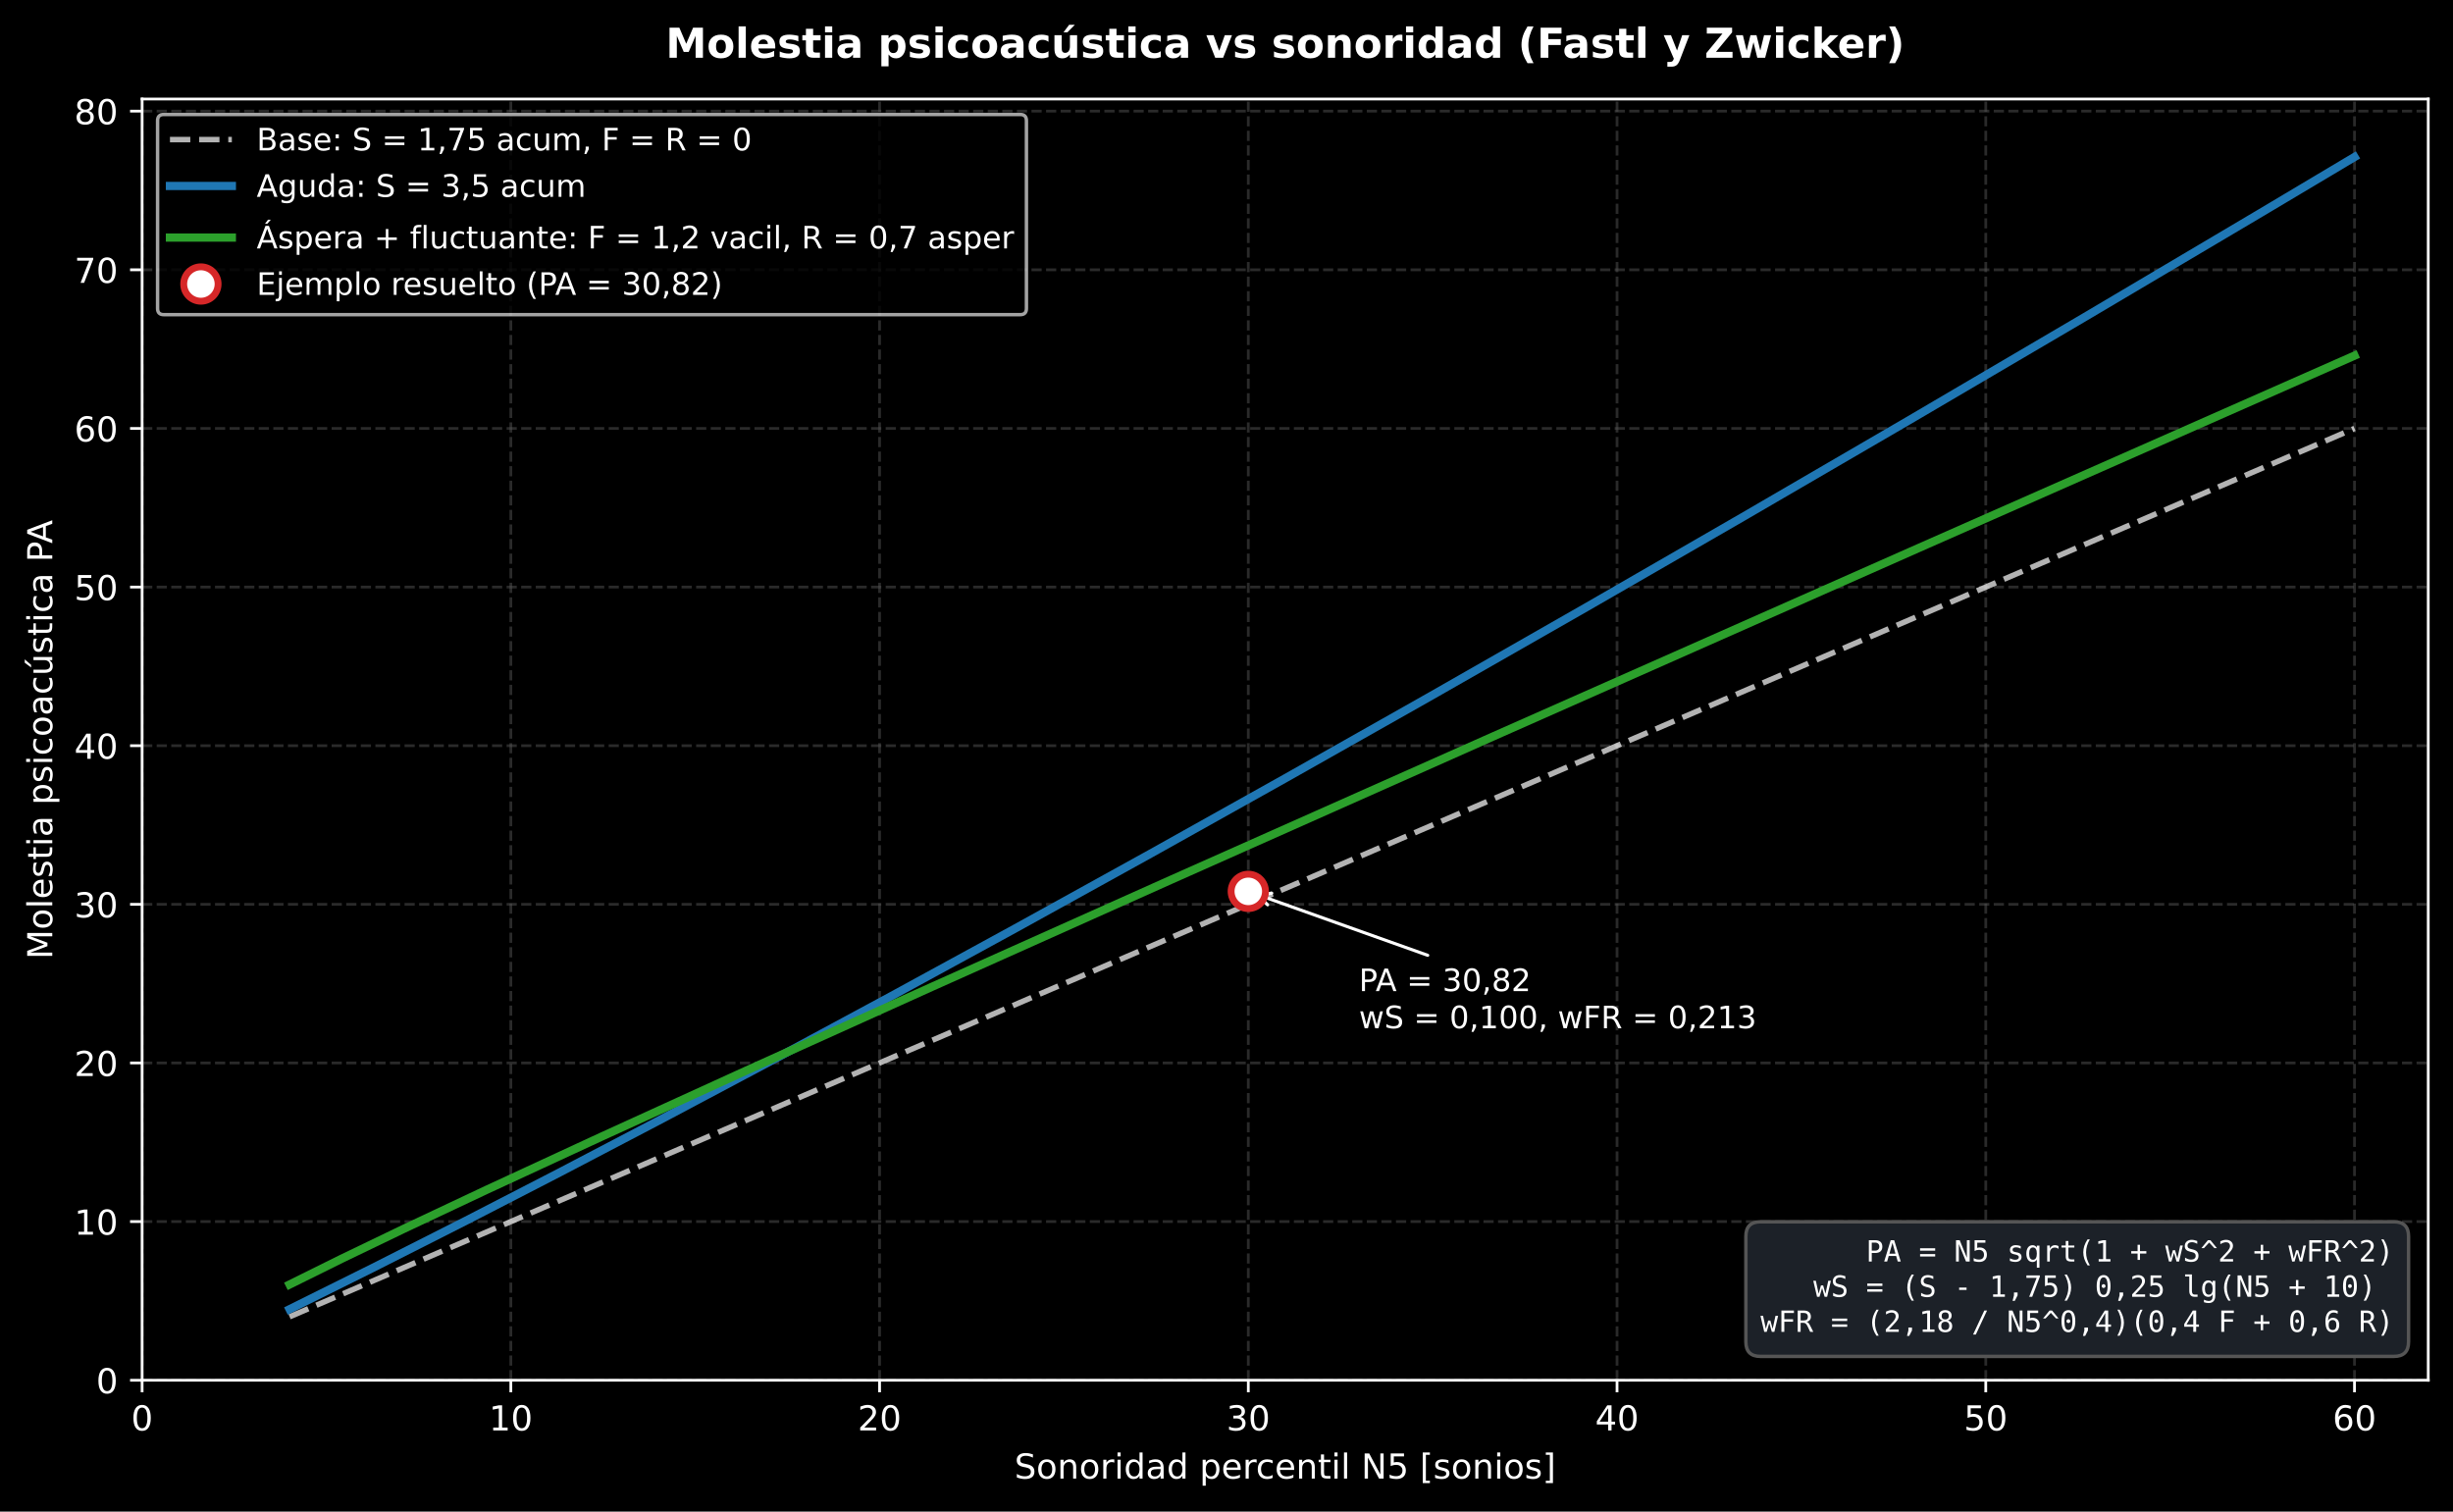
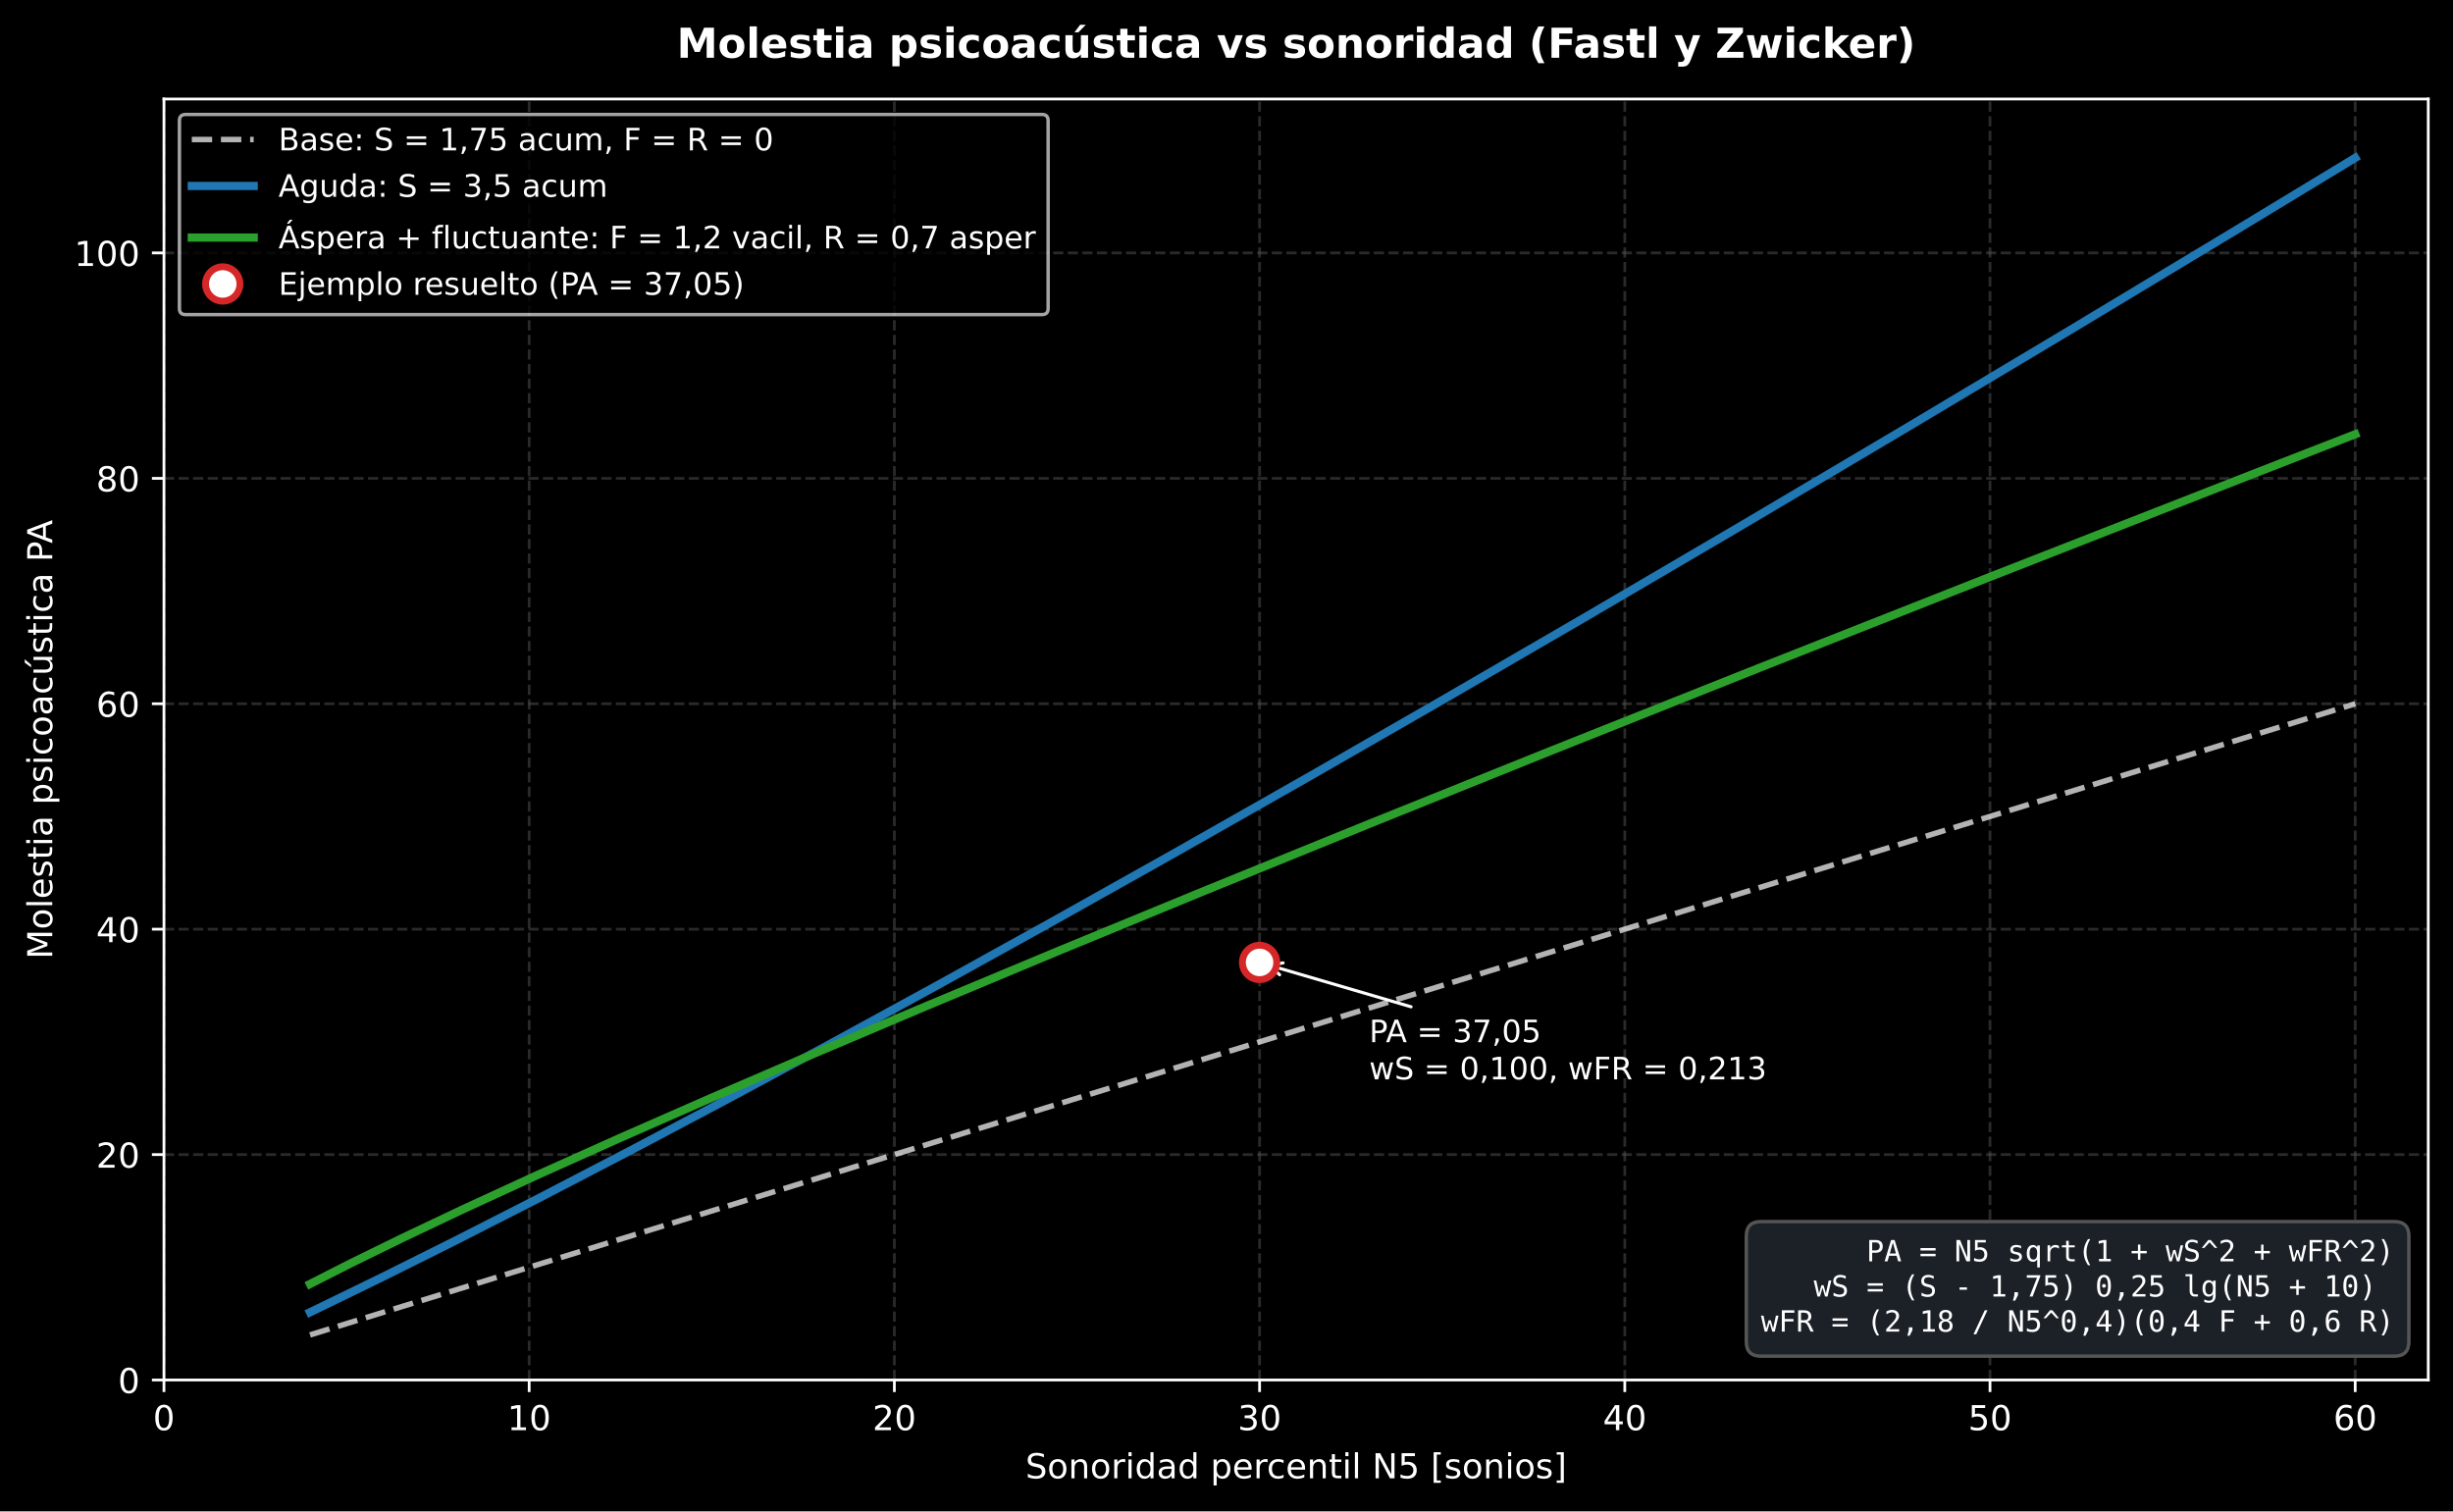
- <svg xmlns="http://www.w3.org/2000/svg" xmlns:xlink="http://www.w3.org/1999/xlink" width="713.363pt" height="439.597pt" viewBox="0 0 713.363 439.597" version="1.1">
+ <svg xmlns="http://www.w3.org/2000/svg" xmlns:xlink="http://www.w3.org/1999/xlink" width="713.486pt" height="439.597pt" viewBox="0 0 713.486 439.597" version="1.1">
  <defs>
    <style type="text/css">*{stroke-linejoin: round; stroke-linecap: butt}</style>
  </defs>
  <g id="figure_1">
    <g id="patch_1">
-       <path d="M 0 439.597  L 713.363 439.597  L 713.363 0  L 0 0  z " />
+       <path d="M 0 439.597  L 713.486 439.597  L 713.486 0  L 0 0  z " />
    </g>
    <g id="axes_1">
      <g id="patch_2">
-         <path d="M 41.326 401.396  L 706.163 401.396  L 706.163 28.798  L 41.326 28.798  z " />
+         <path d="M 47.688 401.396  L 706.286 401.396  L 706.286 28.798  L 47.688 28.798  z " />
      </g>
      <g id="matplotlib.axis_1">
        <g id="xtick_1">
          <g id="line2d_1">
-             <path d="M 41.326 401.396  L 41.326 28.798  " clip-path="url(#p6b522d6258)" style="fill: none; stroke-dasharray: 2.96,1.28; stroke-dashoffset: 0; stroke: #555555; stroke-opacity: 0.5; stroke-width: 0.8" />
+             <path d="M 47.688 401.396  L 47.688 28.798  " clip-path="url(#pfa4f148ea2)" style="fill: none; stroke-dasharray: 2.96,1.28; stroke-dashoffset: 0; stroke: #555555; stroke-opacity: 0.5; stroke-width: 0.8" />
          </g>
          <g id="line2d_2">
            <defs>
              <path id="m8d14ee1197" d="M 0 0  L 0 3.5  " style="stroke: #ffffff; stroke-width: 0.8" />
            </defs>
            <g>
-               <use xlink:href="#m8d14ee1197" x="41.326" y="401.396" style="fill: #ffffff; stroke: #ffffff; stroke-width: 0.8" />
+               <use xlink:href="#m8d14ee1197" x="47.688" y="401.396" style="fill: #ffffff; stroke: #ffffff; stroke-width: 0.8" />
            </g>
          </g>
          <g id="text_1">
-             <text style="font-size: 10px; font-family: 'DejaVu Sans', 'Bitstream Vera Sans', 'Computer Modern Sans Serif', 'Lucida Grande', 'Verdana', 'Geneva', 'Lucid', 'Arial', 'Helvetica', 'Avant Garde', sans-serif; text-anchor: middle; fill: #ffffff" x="41.326" y="415.993" transform="rotate(-0 41.32578 415.9934)">0</text>
+             <text style="font-size: 10px; font-family: 'DejaVu Sans', 'Bitstream Vera Sans', 'Computer Modern Sans Serif', 'Lucida Grande', 'Verdana', 'Geneva', 'Lucid', 'Arial', 'Helvetica', 'Avant Garde', sans-serif; text-anchor: middle; fill: #ffffff" x="47.688" y="415.993" transform="rotate(-0 47.68828 415.9934)">0</text>
          </g>
        </g>
        <g id="xtick_2">
          <g id="line2d_3">
-             <path d="M 148.558 401.396  L 148.558 28.798  " clip-path="url(#p6b522d6258)" style="fill: none; stroke-dasharray: 2.96,1.28; stroke-dashoffset: 0; stroke: #555555; stroke-opacity: 0.5; stroke-width: 0.8" />
+             <path d="M 153.914 401.396  L 153.914 28.798  " clip-path="url(#pfa4f148ea2)" style="fill: none; stroke-dasharray: 2.96,1.28; stroke-dashoffset: 0; stroke: #555555; stroke-opacity: 0.5; stroke-width: 0.8" />
          </g>
          <g id="line2d_4">
            <g>
-               <use xlink:href="#m8d14ee1197" x="148.558" y="401.396" style="fill: #ffffff; stroke: #ffffff; stroke-width: 0.8" />
+               <use xlink:href="#m8d14ee1197" x="153.914" y="401.396" style="fill: #ffffff; stroke: #ffffff; stroke-width: 0.8" />
            </g>
          </g>
          <g id="text_2">
-             <text style="font-size: 10px; font-family: 'DejaVu Sans', 'Bitstream Vera Sans', 'Computer Modern Sans Serif', 'Lucida Grande', 'Verdana', 'Geneva', 'Lucid', 'Arial', 'Helvetica', 'Avant Garde', sans-serif; text-anchor: middle; fill: #ffffff" x="148.558" y="415.993" transform="rotate(-0 148.5577 415.9934)">10</text>
+             <text style="font-size: 10px; font-family: 'DejaVu Sans', 'Bitstream Vera Sans', 'Computer Modern Sans Serif', 'Lucida Grande', 'Verdana', 'Geneva', 'Lucid', 'Arial', 'Helvetica', 'Avant Garde', sans-serif; text-anchor: middle; fill: #ffffff" x="153.914" y="415.993" transform="rotate(-0 153.9137 415.9934)">10</text>
          </g>
        </g>
        <g id="xtick_3">
          <g id="line2d_5">
-             <path d="M 255.79 401.396  L 255.79 28.798  " clip-path="url(#p6b522d6258)" style="fill: none; stroke-dasharray: 2.96,1.28; stroke-dashoffset: 0; stroke: #555555; stroke-opacity: 0.5; stroke-width: 0.8" />
+             <path d="M 260.139 401.396  L 260.139 28.798  " clip-path="url(#pfa4f148ea2)" style="fill: none; stroke-dasharray: 2.96,1.28; stroke-dashoffset: 0; stroke: #555555; stroke-opacity: 0.5; stroke-width: 0.8" />
          </g>
          <g id="line2d_6">
            <g>
-               <use xlink:href="#m8d14ee1197" x="255.79" y="401.396" style="fill: #ffffff; stroke: #ffffff; stroke-width: 0.8" />
+               <use xlink:href="#m8d14ee1197" x="260.139" y="401.396" style="fill: #ffffff; stroke: #ffffff; stroke-width: 0.8" />
            </g>
          </g>
          <g id="text_3">
-             <text style="font-size: 10px; font-family: 'DejaVu Sans', 'Bitstream Vera Sans', 'Computer Modern Sans Serif', 'Lucida Grande', 'Verdana', 'Geneva', 'Lucid', 'Arial', 'Helvetica', 'Avant Garde', sans-serif; text-anchor: middle; fill: #ffffff" x="255.79" y="415.993" transform="rotate(-0 255.7895 415.9934)">20</text>
+             <text style="font-size: 10px; font-family: 'DejaVu Sans', 'Bitstream Vera Sans', 'Computer Modern Sans Serif', 'Lucida Grande', 'Verdana', 'Geneva', 'Lucid', 'Arial', 'Helvetica', 'Avant Garde', sans-serif; text-anchor: middle; fill: #ffffff" x="260.139" y="415.993" transform="rotate(-0 260.1391 415.9934)">20</text>
          </g>
        </g>
        <g id="xtick_4">
          <g id="line2d_7">
-             <path d="M 363.021 401.396  L 363.021 28.798  " clip-path="url(#p6b522d6258)" style="fill: none; stroke-dasharray: 2.96,1.28; stroke-dashoffset: 0; stroke: #555555; stroke-opacity: 0.5; stroke-width: 0.8" />
+             <path d="M 366.365 401.396  L 366.365 28.798  " clip-path="url(#pfa4f148ea2)" style="fill: none; stroke-dasharray: 2.96,1.28; stroke-dashoffset: 0; stroke: #555555; stroke-opacity: 0.5; stroke-width: 0.8" />
          </g>
          <g id="line2d_8">
            <g>
-               <use xlink:href="#m8d14ee1197" x="363.021" y="401.396" style="fill: #ffffff; stroke: #ffffff; stroke-width: 0.8" />
+               <use xlink:href="#m8d14ee1197" x="366.365" y="401.396" style="fill: #ffffff; stroke: #ffffff; stroke-width: 0.8" />
            </g>
          </g>
          <g id="text_4">
-             <text style="font-size: 10px; font-family: 'DejaVu Sans', 'Bitstream Vera Sans', 'Computer Modern Sans Serif', 'Lucida Grande', 'Verdana', 'Geneva', 'Lucid', 'Arial', 'Helvetica', 'Avant Garde', sans-serif; text-anchor: middle; fill: #ffffff" x="363.021" y="415.993" transform="rotate(-0 363.0214 415.9934)">30</text>
+             <text style="font-size: 10px; font-family: 'DejaVu Sans', 'Bitstream Vera Sans', 'Computer Modern Sans Serif', 'Lucida Grande', 'Verdana', 'Geneva', 'Lucid', 'Arial', 'Helvetica', 'Avant Garde', sans-serif; text-anchor: middle; fill: #ffffff" x="366.365" y="415.993" transform="rotate(-0 366.3646 415.9934)">30</text>
          </g>
        </g>
        <g id="xtick_5">
          <g id="line2d_9">
-             <path d="M 470.253 401.396  L 470.253 28.798  " clip-path="url(#p6b522d6258)" style="fill: none; stroke-dasharray: 2.96,1.28; stroke-dashoffset: 0; stroke: #555555; stroke-opacity: 0.5; stroke-width: 0.8" />
+             <path d="M 472.59 401.396  L 472.59 28.798  " clip-path="url(#pfa4f148ea2)" style="fill: none; stroke-dasharray: 2.96,1.28; stroke-dashoffset: 0; stroke: #555555; stroke-opacity: 0.5; stroke-width: 0.8" />
          </g>
          <g id="line2d_10">
            <g>
-               <use xlink:href="#m8d14ee1197" x="470.253" y="401.396" style="fill: #ffffff; stroke: #ffffff; stroke-width: 0.8" />
+               <use xlink:href="#m8d14ee1197" x="472.59" y="401.396" style="fill: #ffffff; stroke: #ffffff; stroke-width: 0.8" />
            </g>
          </g>
          <g id="text_5">
-             <text style="font-size: 10px; font-family: 'DejaVu Sans', 'Bitstream Vera Sans', 'Computer Modern Sans Serif', 'Lucida Grande', 'Verdana', 'Geneva', 'Lucid', 'Arial', 'Helvetica', 'Avant Garde', sans-serif; text-anchor: middle; fill: #ffffff" x="470.253" y="415.993" transform="rotate(-0 470.2533 415.9934)">40</text>
+             <text style="font-size: 10px; font-family: 'DejaVu Sans', 'Bitstream Vera Sans', 'Computer Modern Sans Serif', 'Lucida Grande', 'Verdana', 'Geneva', 'Lucid', 'Arial', 'Helvetica', 'Avant Garde', sans-serif; text-anchor: middle; fill: #ffffff" x="472.59" y="415.993" transform="rotate(-0 472.59 415.9934)">40</text>
          </g>
        </g>
        <g id="xtick_6">
          <g id="line2d_11">
-             <path d="M 577.485 401.396  L 577.485 28.798  " clip-path="url(#p6b522d6258)" style="fill: none; stroke-dasharray: 2.96,1.28; stroke-dashoffset: 0; stroke: #555555; stroke-opacity: 0.5; stroke-width: 0.8" />
+             <path d="M 578.815 401.396  L 578.815 28.798  " clip-path="url(#pfa4f148ea2)" style="fill: none; stroke-dasharray: 2.96,1.28; stroke-dashoffset: 0; stroke: #555555; stroke-opacity: 0.5; stroke-width: 0.8" />
          </g>
          <g id="line2d_12">
            <g>
-               <use xlink:href="#m8d14ee1197" x="577.485" y="401.396" style="fill: #ffffff; stroke: #ffffff; stroke-width: 0.8" />
+               <use xlink:href="#m8d14ee1197" x="578.815" y="401.396" style="fill: #ffffff; stroke: #ffffff; stroke-width: 0.8" />
            </g>
          </g>
          <g id="text_6">
-             <text style="font-size: 10px; font-family: 'DejaVu Sans', 'Bitstream Vera Sans', 'Computer Modern Sans Serif', 'Lucida Grande', 'Verdana', 'Geneva', 'Lucid', 'Arial', 'Helvetica', 'Avant Garde', sans-serif; text-anchor: middle; fill: #ffffff" x="577.485" y="415.993" transform="rotate(-0 577.4852 415.9934)">50</text>
+             <text style="font-size: 10px; font-family: 'DejaVu Sans', 'Bitstream Vera Sans', 'Computer Modern Sans Serif', 'Lucida Grande', 'Verdana', 'Geneva', 'Lucid', 'Arial', 'Helvetica', 'Avant Garde', sans-serif; text-anchor: middle; fill: #ffffff" x="578.815" y="415.993" transform="rotate(-0 578.8154 415.9934)">50</text>
          </g>
        </g>
        <g id="xtick_7">
          <g id="line2d_13">
-             <path d="M 684.717 401.396  L 684.717 28.798  " clip-path="url(#p6b522d6258)" style="fill: none; stroke-dasharray: 2.96,1.28; stroke-dashoffset: 0; stroke: #555555; stroke-opacity: 0.5; stroke-width: 0.8" />
+             <path d="M 685.041 401.396  L 685.041 28.798  " clip-path="url(#pfa4f148ea2)" style="fill: none; stroke-dasharray: 2.96,1.28; stroke-dashoffset: 0; stroke: #555555; stroke-opacity: 0.5; stroke-width: 0.8" />
          </g>
          <g id="line2d_14">
            <g>
-               <use xlink:href="#m8d14ee1197" x="684.717" y="401.396" style="fill: #ffffff; stroke: #ffffff; stroke-width: 0.8" />
+               <use xlink:href="#m8d14ee1197" x="685.041" y="401.396" style="fill: #ffffff; stroke: #ffffff; stroke-width: 0.8" />
            </g>
          </g>
          <g id="text_7">
-             <text style="font-size: 10px; font-family: 'DejaVu Sans', 'Bitstream Vera Sans', 'Computer Modern Sans Serif', 'Lucida Grande', 'Verdana', 'Geneva', 'Lucid', 'Arial', 'Helvetica', 'Avant Garde', sans-serif; text-anchor: middle; fill: #ffffff" x="684.717" y="415.993" transform="rotate(-0 684.7171 415.9934)">60</text>
+             <text style="font-size: 10px; font-family: 'DejaVu Sans', 'Bitstream Vera Sans', 'Computer Modern Sans Serif', 'Lucida Grande', 'Verdana', 'Geneva', 'Lucid', 'Arial', 'Helvetica', 'Avant Garde', sans-serif; text-anchor: middle; fill: #ffffff" x="685.041" y="415.993" transform="rotate(-0 685.0409 415.9934)">60</text>
          </g>
        </g>
        <g id="text_8">
-           <text style="font-size: 10px; font-family: 'DejaVu Sans', 'Bitstream Vera Sans', 'Computer Modern Sans Serif', 'Lucida Grande', 'Verdana', 'Geneva', 'Lucid', 'Arial', 'Helvetica', 'Avant Garde', sans-serif; text-anchor: middle; fill: #ffffff" x="373.745" y="429.994" transform="rotate(-0 373.7446 429.9942)">Sonoridad percentil N5 [sonios]</text>
+           <text style="font-size: 10px; font-family: 'DejaVu Sans', 'Bitstream Vera Sans', 'Computer Modern Sans Serif', 'Lucida Grande', 'Verdana', 'Geneva', 'Lucid', 'Arial', 'Helvetica', 'Avant Garde', sans-serif; text-anchor: middle; fill: #ffffff" x="376.987" y="429.994" transform="rotate(-0 376.9871 429.9942)">Sonoridad percentil N5 [sonios]</text>
        </g>
      </g>
      <g id="matplotlib.axis_2">
        <g id="ytick_1">
          <g id="line2d_15">
-             <path d="M 41.326 401.396  L 706.163 401.396  " clip-path="url(#p6b522d6258)" style="fill: none; stroke-dasharray: 2.96,1.28; stroke-dashoffset: 0; stroke: #555555; stroke-opacity: 0.5; stroke-width: 0.8" />
+             <path d="M 47.688 401.396  L 706.286 401.396  " clip-path="url(#pfa4f148ea2)" style="fill: none; stroke-dasharray: 2.96,1.28; stroke-dashoffset: 0; stroke: #555555; stroke-opacity: 0.5; stroke-width: 0.8" />
          </g>
          <g id="line2d_16">
            <defs>
              <path id="m5e07181663" d="M 0 0  L -3.5 0  " style="stroke: #ffffff; stroke-width: 0.8" />
            </defs>
            <g>
-               <use xlink:href="#m5e07181663" x="41.326" y="401.396" style="fill: #ffffff; stroke: #ffffff; stroke-width: 0.8" />
+               <use xlink:href="#m5e07181663" x="47.688" y="401.396" style="fill: #ffffff; stroke: #ffffff; stroke-width: 0.8" />
            </g>
          </g>
          <g id="text_9">
-             <text style="font-size: 10px; font-family: 'DejaVu Sans', 'Bitstream Vera Sans', 'Computer Modern Sans Serif', 'Lucida Grande', 'Verdana', 'Geneva', 'Lucid', 'Arial', 'Helvetica', 'Avant Garde', sans-serif; text-anchor: end; fill: #ffffff" x="34.326" y="405.195" transform="rotate(-0 34.32578 405.1946)">0</text>
+             <text style="font-size: 10px; font-family: 'DejaVu Sans', 'Bitstream Vera Sans', 'Computer Modern Sans Serif', 'Lucida Grande', 'Verdana', 'Geneva', 'Lucid', 'Arial', 'Helvetica', 'Avant Garde', sans-serif; text-anchor: end; fill: #ffffff" x="40.688" y="405.195" transform="rotate(-0 40.68828 405.1946)">0</text>
          </g>
        </g>
        <g id="ytick_2">
          <g id="line2d_17">
-             <path d="M 41.326 355.262  L 706.163 355.262  " clip-path="url(#p6b522d6258)" style="fill: none; stroke-dasharray: 2.96,1.28; stroke-dashoffset: 0; stroke: #555555; stroke-opacity: 0.5; stroke-width: 0.8" />
+             <path d="M 47.688 335.83  L 706.286 335.83  " clip-path="url(#pfa4f148ea2)" style="fill: none; stroke-dasharray: 2.96,1.28; stroke-dashoffset: 0; stroke: #555555; stroke-opacity: 0.5; stroke-width: 0.8" />
          </g>
          <g id="line2d_18">
            <g>
-               <use xlink:href="#m5e07181663" x="41.326" y="355.262" style="fill: #ffffff; stroke: #ffffff; stroke-width: 0.8" />
+               <use xlink:href="#m5e07181663" x="47.688" y="335.83" style="fill: #ffffff; stroke: #ffffff; stroke-width: 0.8" />
            </g>
          </g>
          <g id="text_10">
-             <text style="font-size: 10px; font-family: 'DejaVu Sans', 'Bitstream Vera Sans', 'Computer Modern Sans Serif', 'Lucida Grande', 'Verdana', 'Geneva', 'Lucid', 'Arial', 'Helvetica', 'Avant Garde', sans-serif; text-anchor: end; fill: #ffffff" x="34.326" y="359.061" transform="rotate(-0 34.32578 359.0609)">10</text>
+             <text style="font-size: 10px; font-family: 'DejaVu Sans', 'Bitstream Vera Sans', 'Computer Modern Sans Serif', 'Lucida Grande', 'Verdana', 'Geneva', 'Lucid', 'Arial', 'Helvetica', 'Avant Garde', sans-serif; text-anchor: end; fill: #ffffff" x="40.688" y="339.628" transform="rotate(-0 40.68828 339.6285)">20</text>
          </g>
        </g>
        <g id="ytick_3">
          <g id="line2d_19">
-             <path d="M 41.326 309.128  L 706.163 309.128  " clip-path="url(#p6b522d6258)" style="fill: none; stroke-dasharray: 2.96,1.28; stroke-dashoffset: 0; stroke: #555555; stroke-opacity: 0.5; stroke-width: 0.8" />
+             <path d="M 47.688 270.264  L 706.286 270.264  " clip-path="url(#pfa4f148ea2)" style="fill: none; stroke-dasharray: 2.96,1.28; stroke-dashoffset: 0; stroke: #555555; stroke-opacity: 0.5; stroke-width: 0.8" />
          </g>
          <g id="line2d_20">
            <g>
-               <use xlink:href="#m5e07181663" x="41.326" y="309.128" style="fill: #ffffff; stroke: #ffffff; stroke-width: 0.8" />
+               <use xlink:href="#m5e07181663" x="47.688" y="270.264" style="fill: #ffffff; stroke: #ffffff; stroke-width: 0.8" />
            </g>
          </g>
          <g id="text_11">
-             <text style="font-size: 10px; font-family: 'DejaVu Sans', 'Bitstream Vera Sans', 'Computer Modern Sans Serif', 'Lucida Grande', 'Verdana', 'Geneva', 'Lucid', 'Arial', 'Helvetica', 'Avant Garde', sans-serif; text-anchor: end; fill: #ffffff" x="34.326" y="312.927" transform="rotate(-0 34.32578 312.9272)">20</text>
+             <text style="font-size: 10px; font-family: 'DejaVu Sans', 'Bitstream Vera Sans', 'Computer Modern Sans Serif', 'Lucida Grande', 'Verdana', 'Geneva', 'Lucid', 'Arial', 'Helvetica', 'Avant Garde', sans-serif; text-anchor: end; fill: #ffffff" x="40.688" y="274.062" transform="rotate(-0 40.68828 274.0623)">40</text>
          </g>
        </g>
        <g id="ytick_4">
          <g id="line2d_21">
-             <path d="M 41.326 262.995  L 706.163 262.995  " clip-path="url(#p6b522d6258)" style="fill: none; stroke-dasharray: 2.96,1.28; stroke-dashoffset: 0; stroke: #555555; stroke-opacity: 0.5; stroke-width: 0.8" />
+             <path d="M 47.688 204.697  L 706.286 204.697  " clip-path="url(#pfa4f148ea2)" style="fill: none; stroke-dasharray: 2.96,1.28; stroke-dashoffset: 0; stroke: #555555; stroke-opacity: 0.5; stroke-width: 0.8" />
          </g>
          <g id="line2d_22">
            <g>
-               <use xlink:href="#m5e07181663" x="41.326" y="262.995" style="fill: #ffffff; stroke: #ffffff; stroke-width: 0.8" />
+               <use xlink:href="#m5e07181663" x="47.688" y="204.697" style="fill: #ffffff; stroke: #ffffff; stroke-width: 0.8" />
            </g>
          </g>
          <g id="text_12">
-             <text style="font-size: 10px; font-family: 'DejaVu Sans', 'Bitstream Vera Sans', 'Computer Modern Sans Serif', 'Lucida Grande', 'Verdana', 'Geneva', 'Lucid', 'Arial', 'Helvetica', 'Avant Garde', sans-serif; text-anchor: end; fill: #ffffff" x="34.326" y="266.793" transform="rotate(-0 34.32578 266.7934)">30</text>
+             <text style="font-size: 10px; font-family: 'DejaVu Sans', 'Bitstream Vera Sans', 'Computer Modern Sans Serif', 'Lucida Grande', 'Verdana', 'Geneva', 'Lucid', 'Arial', 'Helvetica', 'Avant Garde', sans-serif; text-anchor: end; fill: #ffffff" x="40.688" y="208.496" transform="rotate(-0 40.68828 208.4962)">60</text>
          </g>
        </g>
        <g id="ytick_5">
          <g id="line2d_23">
-             <path d="M 41.326 216.861  L 706.163 216.861  " clip-path="url(#p6b522d6258)" style="fill: none; stroke-dasharray: 2.96,1.28; stroke-dashoffset: 0; stroke: #555555; stroke-opacity: 0.5; stroke-width: 0.8" />
+             <path d="M 47.688 139.131  L 706.286 139.131  " clip-path="url(#pfa4f148ea2)" style="fill: none; stroke-dasharray: 2.96,1.28; stroke-dashoffset: 0; stroke: #555555; stroke-opacity: 0.5; stroke-width: 0.8" />
          </g>
          <g id="line2d_24">
            <g>
-               <use xlink:href="#m5e07181663" x="41.326" y="216.861" style="fill: #ffffff; stroke: #ffffff; stroke-width: 0.8" />
+               <use xlink:href="#m5e07181663" x="47.688" y="139.131" style="fill: #ffffff; stroke: #ffffff; stroke-width: 0.8" />
            </g>
          </g>
          <g id="text_13">
-             <text style="font-size: 10px; font-family: 'DejaVu Sans', 'Bitstream Vera Sans', 'Computer Modern Sans Serif', 'Lucida Grande', 'Verdana', 'Geneva', 'Lucid', 'Arial', 'Helvetica', 'Avant Garde', sans-serif; text-anchor: end; fill: #ffffff" x="34.326" y="220.66" transform="rotate(-0 34.32578 220.6597)">40</text>
+             <text style="font-size: 10px; font-family: 'DejaVu Sans', 'Bitstream Vera Sans', 'Computer Modern Sans Serif', 'Lucida Grande', 'Verdana', 'Geneva', 'Lucid', 'Arial', 'Helvetica', 'Avant Garde', sans-serif; text-anchor: end; fill: #ffffff" x="40.688" y="142.93" transform="rotate(-0 40.68828 142.9301)">80</text>
          </g>
        </g>
        <g id="ytick_6">
          <g id="line2d_25">
-             <path d="M 41.326 170.727  L 706.163 170.727  " clip-path="url(#p6b522d6258)" style="fill: none; stroke-dasharray: 2.96,1.28; stroke-dashoffset: 0; stroke: #555555; stroke-opacity: 0.5; stroke-width: 0.8" />
+             <path d="M 47.688 73.565  L 706.286 73.565  " clip-path="url(#pfa4f148ea2)" style="fill: none; stroke-dasharray: 2.96,1.28; stroke-dashoffset: 0; stroke: #555555; stroke-opacity: 0.5; stroke-width: 0.8" />
          </g>
          <g id="line2d_26">
            <g>
-               <use xlink:href="#m5e07181663" x="41.326" y="170.727" style="fill: #ffffff; stroke: #ffffff; stroke-width: 0.8" />
+               <use xlink:href="#m5e07181663" x="47.688" y="73.565" style="fill: #ffffff; stroke: #ffffff; stroke-width: 0.8" />
            </g>
          </g>
          <g id="text_14">
-             <text style="font-size: 10px; font-family: 'DejaVu Sans', 'Bitstream Vera Sans', 'Computer Modern Sans Serif', 'Lucida Grande', 'Verdana', 'Geneva', 'Lucid', 'Arial', 'Helvetica', 'Avant Garde', sans-serif; text-anchor: end; fill: #ffffff" x="34.326" y="174.526" transform="rotate(-0 34.32578 174.526)">50</text>
-           </g>
-         </g>
-         <g id="ytick_7">
-           <g id="line2d_27">
-             <path d="M 41.326 124.593  L 706.163 124.593  " clip-path="url(#p6b522d6258)" style="fill: none; stroke-dasharray: 2.96,1.28; stroke-dashoffset: 0; stroke: #555555; stroke-opacity: 0.5; stroke-width: 0.8" />
-           </g>
-           <g id="line2d_28">
-             <g>
-               <use xlink:href="#m5e07181663" x="41.326" y="124.593" style="fill: #ffffff; stroke: #ffffff; stroke-width: 0.8" />
-             </g>
-           </g>
-           <g id="text_15">
-             <text style="font-size: 10px; font-family: 'DejaVu Sans', 'Bitstream Vera Sans', 'Computer Modern Sans Serif', 'Lucida Grande', 'Verdana', 'Geneva', 'Lucid', 'Arial', 'Helvetica', 'Avant Garde', sans-serif; text-anchor: end; fill: #ffffff" x="34.326" y="128.392" transform="rotate(-0 34.32578 128.3923)">60</text>
-           </g>
-         </g>
-         <g id="ytick_8">
-           <g id="line2d_29">
-             <path d="M 41.326 78.46  L 706.163 78.46  " clip-path="url(#p6b522d6258)" style="fill: none; stroke-dasharray: 2.96,1.28; stroke-dashoffset: 0; stroke: #555555; stroke-opacity: 0.5; stroke-width: 0.8" />
-           </g>
-           <g id="line2d_30">
-             <g>
-               <use xlink:href="#m5e07181663" x="41.326" y="78.46" style="fill: #ffffff; stroke: #ffffff; stroke-width: 0.8" />
-             </g>
-           </g>
-           <g id="text_16">
-             <text style="font-size: 10px; font-family: 'DejaVu Sans', 'Bitstream Vera Sans', 'Computer Modern Sans Serif', 'Lucida Grande', 'Verdana', 'Geneva', 'Lucid', 'Arial', 'Helvetica', 'Avant Garde', sans-serif; text-anchor: end; fill: #ffffff" x="34.326" y="82.259" transform="rotate(-0 34.32578 82.25854)">70</text>
-           </g>
-         </g>
-         <g id="ytick_9">
-           <g id="line2d_31">
-             <path d="M 41.326 32.326  L 706.163 32.326  " clip-path="url(#p6b522d6258)" style="fill: none; stroke-dasharray: 2.96,1.28; stroke-dashoffset: 0; stroke: #555555; stroke-opacity: 0.5; stroke-width: 0.8" />
-           </g>
-           <g id="line2d_32">
-             <g>
-               <use xlink:href="#m5e07181663" x="41.326" y="32.326" style="fill: #ffffff; stroke: #ffffff; stroke-width: 0.8" />
-             </g>
-           </g>
-           <g id="text_17">
-             <text style="font-size: 10px; font-family: 'DejaVu Sans', 'Bitstream Vera Sans', 'Computer Modern Sans Serif', 'Lucida Grande', 'Verdana', 'Geneva', 'Lucid', 'Arial', 'Helvetica', 'Avant Garde', sans-serif; text-anchor: end; fill: #ffffff" x="34.326" y="36.125" transform="rotate(-0 34.32578 36.12482)">80</text>
-           </g>
-         </g>
-         <g id="text_18">
+             <text style="font-size: 10px; font-family: 'DejaVu Sans', 'Bitstream Vera Sans', 'Computer Modern Sans Serif', 'Lucida Grande', 'Verdana', 'Geneva', 'Lucid', 'Arial', 'Helvetica', 'Avant Garde', sans-serif; text-anchor: end; fill: #ffffff" x="40.688" y="77.364" transform="rotate(-0 40.68828 77.36392)">100</text>
+           </g>
+         </g>
+         <g id="text_15">
          <text style="font-size: 10px; font-family: 'DejaVu Sans', 'Bitstream Vera Sans', 'Computer Modern Sans Serif', 'Lucida Grande', 'Verdana', 'Geneva', 'Lucid', 'Arial', 'Helvetica', 'Avant Garde', sans-serif; text-anchor: middle; fill: #ffffff" x="15.198" y="215.097" transform="rotate(-90 15.19844 215.097)">Molestia psicoacústica PA</text>
        </g>
      </g>
-       <g id="line2d_33">
-         <path d="M 84.219 382.942  L 684.717 124.593  L 684.717 124.593  " clip-path="url(#p6b522d6258)" style="fill: none; stroke-dasharray: 5.92,2.56; stroke-dashoffset: 0; stroke: #ffffff; stroke-opacity: 0.7; stroke-width: 1.6" />
-       </g>
-       <g id="line2d_34">
-         <path d="M 84.219 380.752  L 108.359 368.759  L 135.517 355.005  L 162.676 341.008  L 192.851 325.208  L 226.045 307.562  L 259.238 289.669  L 295.449 269.897  L 334.678 248.21  L 373.906 226.273  L 416.152 202.395  L 461.416 176.544  L 506.68 150.441  L 554.961 122.341  L 606.26 92.218  L 657.559 61.841  L 684.717 45.662  L 684.717 45.662  " clip-path="url(#p6b522d6258)" style="fill: none; stroke: #1f77b4; stroke-width: 2.4; stroke-linecap: square" />
-       </g>
-       <g id="line2d_35">
-         <path d="M 84.219 373.562  L 99.306 366.09  L 117.412 357.372  L 141.553 346  L 174.746 330.642  L 216.992 311.37  L 271.309 286.855  L 340.713 255.781  L 434.258 214.159  L 557.979 159.371  L 684.717 103.424  L 684.717 103.424  " clip-path="url(#p6b522d6258)" style="fill: none; stroke: #2ca02c; stroke-width: 2.4; stroke-linecap: square" />
+       <g id="line2d_27">
+         <path d="M 90.178 388.283  L 685.041 204.697  L 685.041 204.697  " clip-path="url(#pfa4f148ea2)" style="fill: none; stroke-dasharray: 5.92,2.56; stroke-dashoffset: 0; stroke: #ffffff; stroke-opacity: 0.7; stroke-width: 1.6" />
+       </g>
+       <g id="line2d_28">
+         <path d="M 90.178 381.707  L 111.103 371.522  L 132.028 361.089  L 155.942 348.91  L 182.845 334.93  L 209.749 320.695  L 239.641 304.621  L 272.523 286.664  L 305.405 268.453  L 341.276 248.331  L 380.137 226.262  L 418.997 203.943  L 460.846 179.653  L 505.685 153.364  L 553.513 125.049  L 601.342 96.476  L 652.159 65.859  L 685.041 45.916  L 685.041 45.916  " clip-path="url(#pfa4f148ea2)" style="fill: none; stroke: #1f77b4; stroke-width: 2.4; stroke-linecap: square" />
+       </g>
+       <g id="line2d_29">
+         <path d="M 90.178 373.476  L 102.135 367.4  L 117.082 360.079  L 135.017 351.579  L 155.942 341.945  L 179.856 331.21  L 206.76 319.397  L 236.652 306.52  L 269.534 292.59  L 308.394 276.377  L 350.244 259.154  L 398.072 239.71  L 451.879 218.079  L 511.664 194.285  L 580.417 167.172  L 655.148 137.945  L 685.041 126.313  L 685.041 126.313  " clip-path="url(#pfa4f148ea2)" style="fill: none; stroke: #2ca02c; stroke-width: 2.4; stroke-linecap: square" />
      </g>
      <g id="patch_3">
-         <path d="M 41.326 401.396  L 41.326 28.798  " style="fill: none; stroke: #ffffff; stroke-width: 0.8; stroke-linejoin: miter; stroke-linecap: square" />
+         <path d="M 47.688 401.396  L 47.688 28.798  " style="fill: none; stroke: #ffffff; stroke-width: 0.8; stroke-linejoin: miter; stroke-linecap: square" />
      </g>
      <g id="patch_4">
-         <path d="M 706.163 401.396  L 706.163 28.798  " style="fill: none; stroke: #ffffff; stroke-width: 0.8; stroke-linejoin: miter; stroke-linecap: square" />
+         <path d="M 706.286 401.396  L 706.286 28.798  " style="fill: none; stroke: #ffffff; stroke-width: 0.8; stroke-linejoin: miter; stroke-linecap: square" />
      </g>
      <g id="patch_5">
-         <path d="M 41.326 401.396  L 706.163 401.396  " style="fill: none; stroke: #ffffff; stroke-width: 0.8; stroke-linejoin: miter; stroke-linecap: square" />
+         <path d="M 47.688 401.396  L 706.286 401.396  " style="fill: none; stroke: #ffffff; stroke-width: 0.8; stroke-linejoin: miter; stroke-linecap: square" />
      </g>
      <g id="patch_6">
-         <path d="M 41.326 28.798  L 706.163 28.798  " style="fill: none; stroke: #ffffff; stroke-width: 0.8; stroke-linejoin: miter; stroke-linecap: square" />
+         <path d="M 47.688 28.798  L 706.286 28.798  " style="fill: none; stroke: #ffffff; stroke-width: 0.8; stroke-linejoin: miter; stroke-linecap: square" />
      </g>
      <g id="patch_7">
-         <path d="M 415.203 277.822  Q 390.053 268.86 365.852 260.235  " style="fill: none; stroke: #ffffff; stroke-width: 0.9; stroke-linecap: round" />
-         <path d="M 368.638 263.139  L 365.852 260.235  L 369.847 259.748  " style="fill: none; stroke: #ffffff; stroke-width: 0.9; stroke-linecap: round" />
-       </g>
-       <g id="text_19">
-         <text style="font-size: 9px; font-family: 'DejaVu Sans', 'Bitstream Vera Sans', 'Computer Modern Sans Serif', 'Lucida Grande', 'Verdana', 'Geneva', 'Lucid', 'Arial', 'Helvetica', 'Avant Garde', sans-serif; fill: #ffffff" transform="translate(395.191 288.2324)">PA = 30,82</text>
-         <text style="font-size: 9px; font-family: 'DejaVu Sans', 'Bitstream Vera Sans', 'Computer Modern Sans Serif', 'Lucida Grande', 'Verdana', 'Geneva', 'Lucid', 'Arial', 'Helvetica', 'Avant Garde', sans-serif; fill: #ffffff" transform="translate(395.191 299.0341)">wS = 0,100, wFR = 0,213</text>
-       </g>
-       <g id="text_20">
+         <path d="M 410.428 292.848  Q 389.355 286.676 369.248 280.787  " style="fill: none; stroke: #ffffff; stroke-width: 0.9; stroke-linecap: round" />
+         <path d="M 372.197 283.526  L 369.248 280.787  L 373.209 280.071  " style="fill: none; stroke: #ffffff; stroke-width: 0.9; stroke-linecap: round" />
+       </g>
+       <g id="text_16">
+         <text style="font-size: 9px; font-family: 'DejaVu Sans', 'Bitstream Vera Sans', 'Computer Modern Sans Serif', 'Lucida Grande', 'Verdana', 'Geneva', 'Lucid', 'Arial', 'Helvetica', 'Avant Garde', sans-serif; fill: #ffffff" transform="translate(398.2322 303.1474)">PA = 37,05</text>
+         <text style="font-size: 9px; font-family: 'DejaVu Sans', 'Bitstream Vera Sans', 'Computer Modern Sans Serif', 'Lucida Grande', 'Verdana', 'Geneva', 'Lucid', 'Arial', 'Helvetica', 'Avant Garde', sans-serif; fill: #ffffff" transform="translate(398.2322 313.9491)">wS = 0,100, wFR = 0,213</text>
+       </g>
+       <g id="text_17">
        <g id="patch_8">
-           <path d="M 511.969 394.468  L 696.191 394.468  Q 700.441 394.468 700.441 390.218  L 700.441 359.567  Q 700.441 355.317 696.191 355.317  L 511.969 355.317  Q 507.719 355.317 507.719 359.567  L 507.719 390.218  Q 507.719 394.468 511.969 394.468  z " style="fill: #1c2128; stroke: #555555; stroke-linejoin: miter" />
-         </g>
-         <text style="font-size: 8.5px; font-family: 'DejaVu Sans Mono', 'Bitstream Vera Sans Mono', 'Computer Modern Typewriter', 'Andale Mono', 'Nimbus Mono L', 'Courier New', 'Courier', 'Fixed', 'Terminal', monospace; fill: #ffffff" transform="translate(542.6729 366.8759)">PA = N5 sqrt(1 + wS^2 + wFR^2)</text>
-         <text style="font-size: 8.5px; font-family: 'DejaVu Sans Mono', 'Bitstream Vera Sans Mono', 'Computer Modern Typewriter', 'Andale Mono', 'Nimbus Mono L', 'Courier New', 'Courier', 'Fixed', 'Terminal', monospace; fill: #ffffff" transform="translate(527.3211 377.1234)">wS  = (S - 1,75) 0,25 lg(N5 + 10)</text>
-         <text style="font-size: 8.5px; font-family: 'DejaVu Sans Mono', 'Bitstream Vera Sans Mono', 'Computer Modern Typewriter', 'Andale Mono', 'Nimbus Mono L', 'Courier New', 'Courier', 'Fixed', 'Terminal', monospace; fill: #ffffff" transform="translate(511.9693 387.325)">wFR = (2,18 / N5^0,4)(0,4 F + 0,6 R)</text>
-       </g>
-       <g id="text_21">
-         <text style="font-weight: 700; font-size: 12px; font-family: 'DejaVu Sans', 'Bitstream Vera Sans', 'Computer Modern Sans Serif', 'Lucida Grande', 'Verdana', 'Geneva', 'Lucid', 'Arial', 'Helvetica', 'Avant Garde', sans-serif; text-anchor: middle; fill: #ffffff" x="373.745" y="16.798" transform="rotate(-0 373.7446 16.79812)">Molestia psicoacústica vs sonoridad (Fastl y Zwicker)</text>
+           <path d="M 512.185 394.468  L 696.407 394.468  Q 700.657 394.468 700.657 390.218  L 700.657 359.567  Q 700.657 355.317 696.407 355.317  L 512.185 355.317  Q 507.935 355.317 507.935 359.567  L 507.935 390.218  Q 507.935 394.468 512.185 394.468  z " style="fill: #1c2128; stroke: #555555; stroke-linejoin: miter" />
+         </g>
+         <text style="font-size: 8.5px; font-family: 'DejaVu Sans Mono', 'Bitstream Vera Sans Mono', 'Computer Modern Typewriter', 'Andale Mono', 'Nimbus Mono L', 'Courier New', 'Courier', 'Fixed', 'Terminal', monospace; fill: #ffffff" transform="translate(542.889 366.8759)">PA = N5 sqrt(1 + wS^2 + wFR^2)</text>
+         <text style="font-size: 8.5px; font-family: 'DejaVu Sans Mono', 'Bitstream Vera Sans Mono', 'Computer Modern Typewriter', 'Andale Mono', 'Nimbus Mono L', 'Courier New', 'Courier', 'Fixed', 'Terminal', monospace; fill: #ffffff" transform="translate(527.5372 377.1234)">wS  = (S - 1,75) 0,25 lg(N5 + 10)</text>
+         <text style="font-size: 8.5px; font-family: 'DejaVu Sans Mono', 'Bitstream Vera Sans Mono', 'Computer Modern Typewriter', 'Andale Mono', 'Nimbus Mono L', 'Courier New', 'Courier', 'Fixed', 'Terminal', monospace; fill: #ffffff" transform="translate(512.1854 387.325)">wFR = (2,18 / N5^0,4)(0,4 F + 0,6 R)</text>
+       </g>
+       <g id="text_18">
+         <text style="font-weight: 700; font-size: 12px; font-family: 'DejaVu Sans', 'Bitstream Vera Sans', 'Computer Modern Sans Serif', 'Lucida Grande', 'Verdana', 'Geneva', 'Lucid', 'Arial', 'Helvetica', 'Avant Garde', sans-serif; text-anchor: middle; fill: #ffffff" x="376.987" y="16.798" transform="rotate(-0 376.9871 16.79812)">Molestia psicoacústica vs sonoridad (Fastl y Zwicker)</text>
      </g>
      <g id="legend_1">
        <g id="patch_9">
-           <path d="M 47.626 91.508  L 296.698 91.508  Q 298.498 91.508 298.498 89.708  L 298.498 35.098  Q 298.498 33.298 296.698 33.298  L 47.626 33.298  Q 45.826 33.298 45.826 35.098  L 45.826 89.708  Q 45.826 91.508 47.626 91.508  z " style="opacity: 0.8; stroke: #cccccc; stroke-linejoin: miter" />
-         </g>
-         <g id="line2d_36">
-           <path d="M 49.426 40.587  L 58.426 40.587  L 67.426 40.587  " style="fill: none; stroke-dasharray: 5.92,2.56; stroke-dashoffset: 0; stroke: #ffffff; stroke-opacity: 0.7; stroke-width: 1.6" />
-         </g>
-         <g id="text_22">
-           <text style="font-size: 9px; font-family: 'DejaVu Sans', 'Bitstream Vera Sans', 'Computer Modern Sans Serif', 'Lucida Grande', 'Verdana', 'Geneva', 'Lucid', 'Arial', 'Helvetica', 'Avant Garde', sans-serif; text-anchor: start; fill: #ffffff" x="74.626" y="43.737" transform="rotate(-0 74.62578 43.73672)">Base: S = 1,75 acum, F = R = 0</text>
-         </g>
-         <g id="line2d_37">
-           <path d="M 49.426 54.087  L 58.426 54.087  L 67.426 54.087  " style="fill: none; stroke: #1f77b4; stroke-width: 2.4; stroke-linecap: square" />
-         </g>
-         <g id="text_23">
-           <text style="font-size: 9px; font-family: 'DejaVu Sans', 'Bitstream Vera Sans', 'Computer Modern Sans Serif', 'Lucida Grande', 'Verdana', 'Geneva', 'Lucid', 'Arial', 'Helvetica', 'Avant Garde', sans-serif; text-anchor: start; fill: #ffffff" x="74.626" y="57.237" transform="rotate(-0 74.62578 57.23742)">Aguda: S = 3,5 acum</text>
-         </g>
-         <g id="line2d_38">
-           <path d="M 49.426 69.096  L 58.426 69.096  L 67.426 69.096  " style="fill: none; stroke: #2ca02c; stroke-width: 2.4; stroke-linecap: square" />
-         </g>
-         <g id="text_24">
-           <text style="font-size: 9px; font-family: 'DejaVu Sans', 'Bitstream Vera Sans', 'Computer Modern Sans Serif', 'Lucida Grande', 'Verdana', 'Geneva', 'Lucid', 'Arial', 'Helvetica', 'Avant Garde', sans-serif; text-anchor: start; fill: #ffffff" x="74.626" y="72.246" transform="rotate(-0 74.62578 72.24563)">Áspera + fluctuante: F = 1,2 vacil, R = 0,7 asper</text>
-         </g>
-         <g id="line2d_39">
+           <path d="M 53.988 91.508  L 303.06 91.508  Q 304.86 91.508 304.86 89.708  L 304.86 35.098  Q 304.86 33.298 303.06 33.298  L 53.988 33.298  Q 52.188 33.298 52.188 35.098  L 52.188 89.708  Q 52.188 91.508 53.988 91.508  z " style="opacity: 0.8; stroke: #cccccc; stroke-linejoin: miter" />
+         </g>
+         <g id="line2d_30">
+           <path d="M 55.788 40.587  L 64.788 40.587  L 73.788 40.587  " style="fill: none; stroke-dasharray: 5.92,2.56; stroke-dashoffset: 0; stroke: #ffffff; stroke-opacity: 0.7; stroke-width: 1.6" />
+         </g>
+         <g id="text_19">
+           <text style="font-size: 9px; font-family: 'DejaVu Sans', 'Bitstream Vera Sans', 'Computer Modern Sans Serif', 'Lucida Grande', 'Verdana', 'Geneva', 'Lucid', 'Arial', 'Helvetica', 'Avant Garde', sans-serif; text-anchor: start; fill: #ffffff" x="80.988" y="43.737" transform="rotate(-0 80.98828 43.73672)">Base: S = 1,75 acum, F = R = 0</text>
+         </g>
+         <g id="line2d_31">
+           <path d="M 55.788 54.087  L 64.788 54.087  L 73.788 54.087  " style="fill: none; stroke: #1f77b4; stroke-width: 2.4; stroke-linecap: square" />
+         </g>
+         <g id="text_20">
+           <text style="font-size: 9px; font-family: 'DejaVu Sans', 'Bitstream Vera Sans', 'Computer Modern Sans Serif', 'Lucida Grande', 'Verdana', 'Geneva', 'Lucid', 'Arial', 'Helvetica', 'Avant Garde', sans-serif; text-anchor: start; fill: #ffffff" x="80.988" y="57.237" transform="rotate(-0 80.98828 57.23742)">Aguda: S = 3,5 acum</text>
+         </g>
+         <g id="line2d_32">
+           <path d="M 55.788 69.096  L 64.788 69.096  L 73.788 69.096  " style="fill: none; stroke: #2ca02c; stroke-width: 2.4; stroke-linecap: square" />
+         </g>
+         <g id="text_21">
+           <text style="font-size: 9px; font-family: 'DejaVu Sans', 'Bitstream Vera Sans', 'Computer Modern Sans Serif', 'Lucida Grande', 'Verdana', 'Geneva', 'Lucid', 'Arial', 'Helvetica', 'Avant Garde', sans-serif; text-anchor: start; fill: #ffffff" x="80.988" y="72.246" transform="rotate(-0 80.98828 72.24563)">Áspera + fluctuante: F = 1,2 vacil, R = 0,7 asper</text>
+         </g>
+         <g id="line2d_33">
          <defs>
            <path id="m97806957e4" d="M 0 5  C 1.326 5 2.598 4.473 3.536 3.536  C 4.473 2.598 5 1.326 5 0  C 5 -1.326 4.473 -2.598 3.536 -3.536  C 2.598 -4.473 1.326 -5 0 -5  C -1.326 -5 -2.598 -4.473 -3.536 -3.536  C -4.473 -2.598 -5 -1.326 -5 0  C -5 1.326 -4.473 2.598 -3.536 3.536  C -2.598 4.473 -1.326 5 0 5  z " style="stroke: #d62728; stroke-width: 2" />
          </defs>
          <g>
-             <use xlink:href="#m97806957e4" x="58.426" y="82.596" style="fill: #ffffff; stroke: #d62728; stroke-width: 2" />
-           </g>
-         </g>
-         <g id="text_25">
-           <text style="font-size: 9px; font-family: 'DejaVu Sans', 'Bitstream Vera Sans', 'Computer Modern Sans Serif', 'Lucida Grande', 'Verdana', 'Geneva', 'Lucid', 'Arial', 'Helvetica', 'Avant Garde', sans-serif; text-anchor: start; fill: #ffffff" x="74.626" y="85.746" transform="rotate(-0 74.62578 85.74633)">Ejemplo resuelto (PA = 30,82)</text>
-         </g>
-       </g>
-       <g id="line2d_40">
-         <g clip-path="url(#p6b522d6258)">
-           <use xlink:href="#m97806957e4" x="363.021" y="259.227" style="fill: #ffffff; stroke: #d62728; stroke-width: 2" />
+             <use xlink:href="#m97806957e4" x="64.788" y="82.596" style="fill: #ffffff; stroke: #d62728; stroke-width: 2" />
+           </g>
+         </g>
+         <g id="text_22">
+           <text style="font-size: 9px; font-family: 'DejaVu Sans', 'Bitstream Vera Sans', 'Computer Modern Sans Serif', 'Lucida Grande', 'Verdana', 'Geneva', 'Lucid', 'Arial', 'Helvetica', 'Avant Garde', sans-serif; text-anchor: start; fill: #ffffff" x="80.988" y="85.746" transform="rotate(-0 80.98828 85.74633)">Ejemplo resuelto (PA = 37,05)</text>
+         </g>
+       </g>
+       <g id="line2d_34">
+         <g clip-path="url(#pfa4f148ea2)">
+           <use xlink:href="#m97806957e4" x="366.365" y="279.942" style="fill: #ffffff; stroke: #d62728; stroke-width: 2" />
        </g>
      </g>
    </g>
  </g>
  <defs>
-     <clipPath id="p6b522d6258">
-       <rect x="41.326" y="28.798" width="664.838" height="372.598" />
+     <clipPath id="pfa4f148ea2">
+       <rect x="47.688" y="28.798" width="658.598" height="372.598" />
    </clipPath>
  </defs>
</svg>
